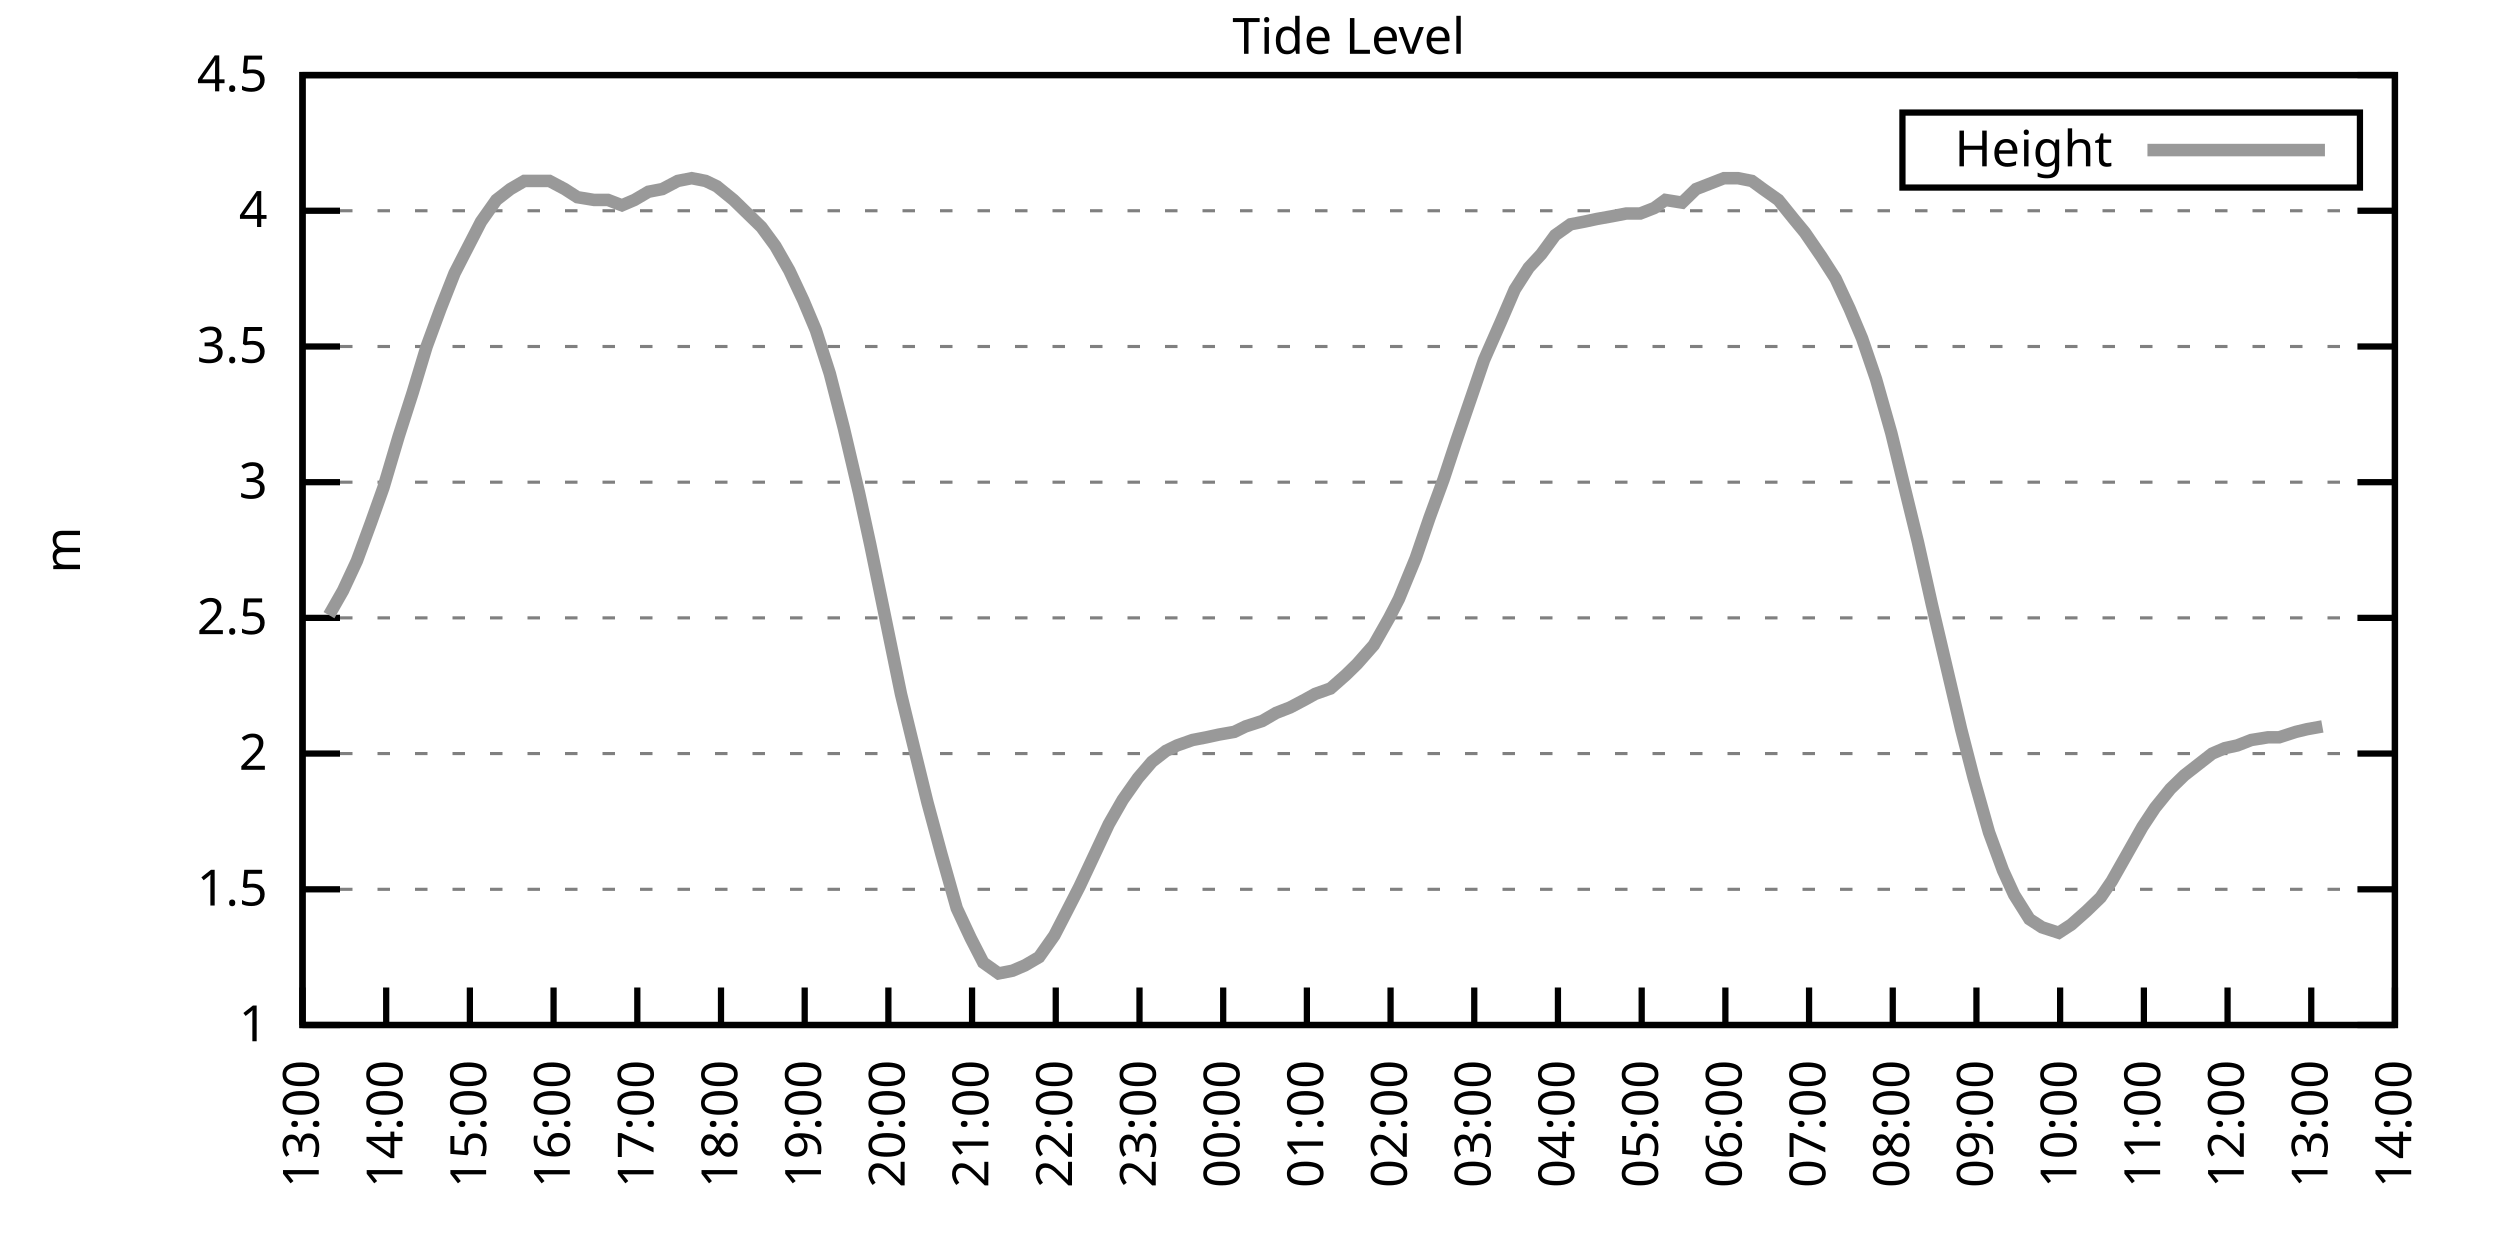
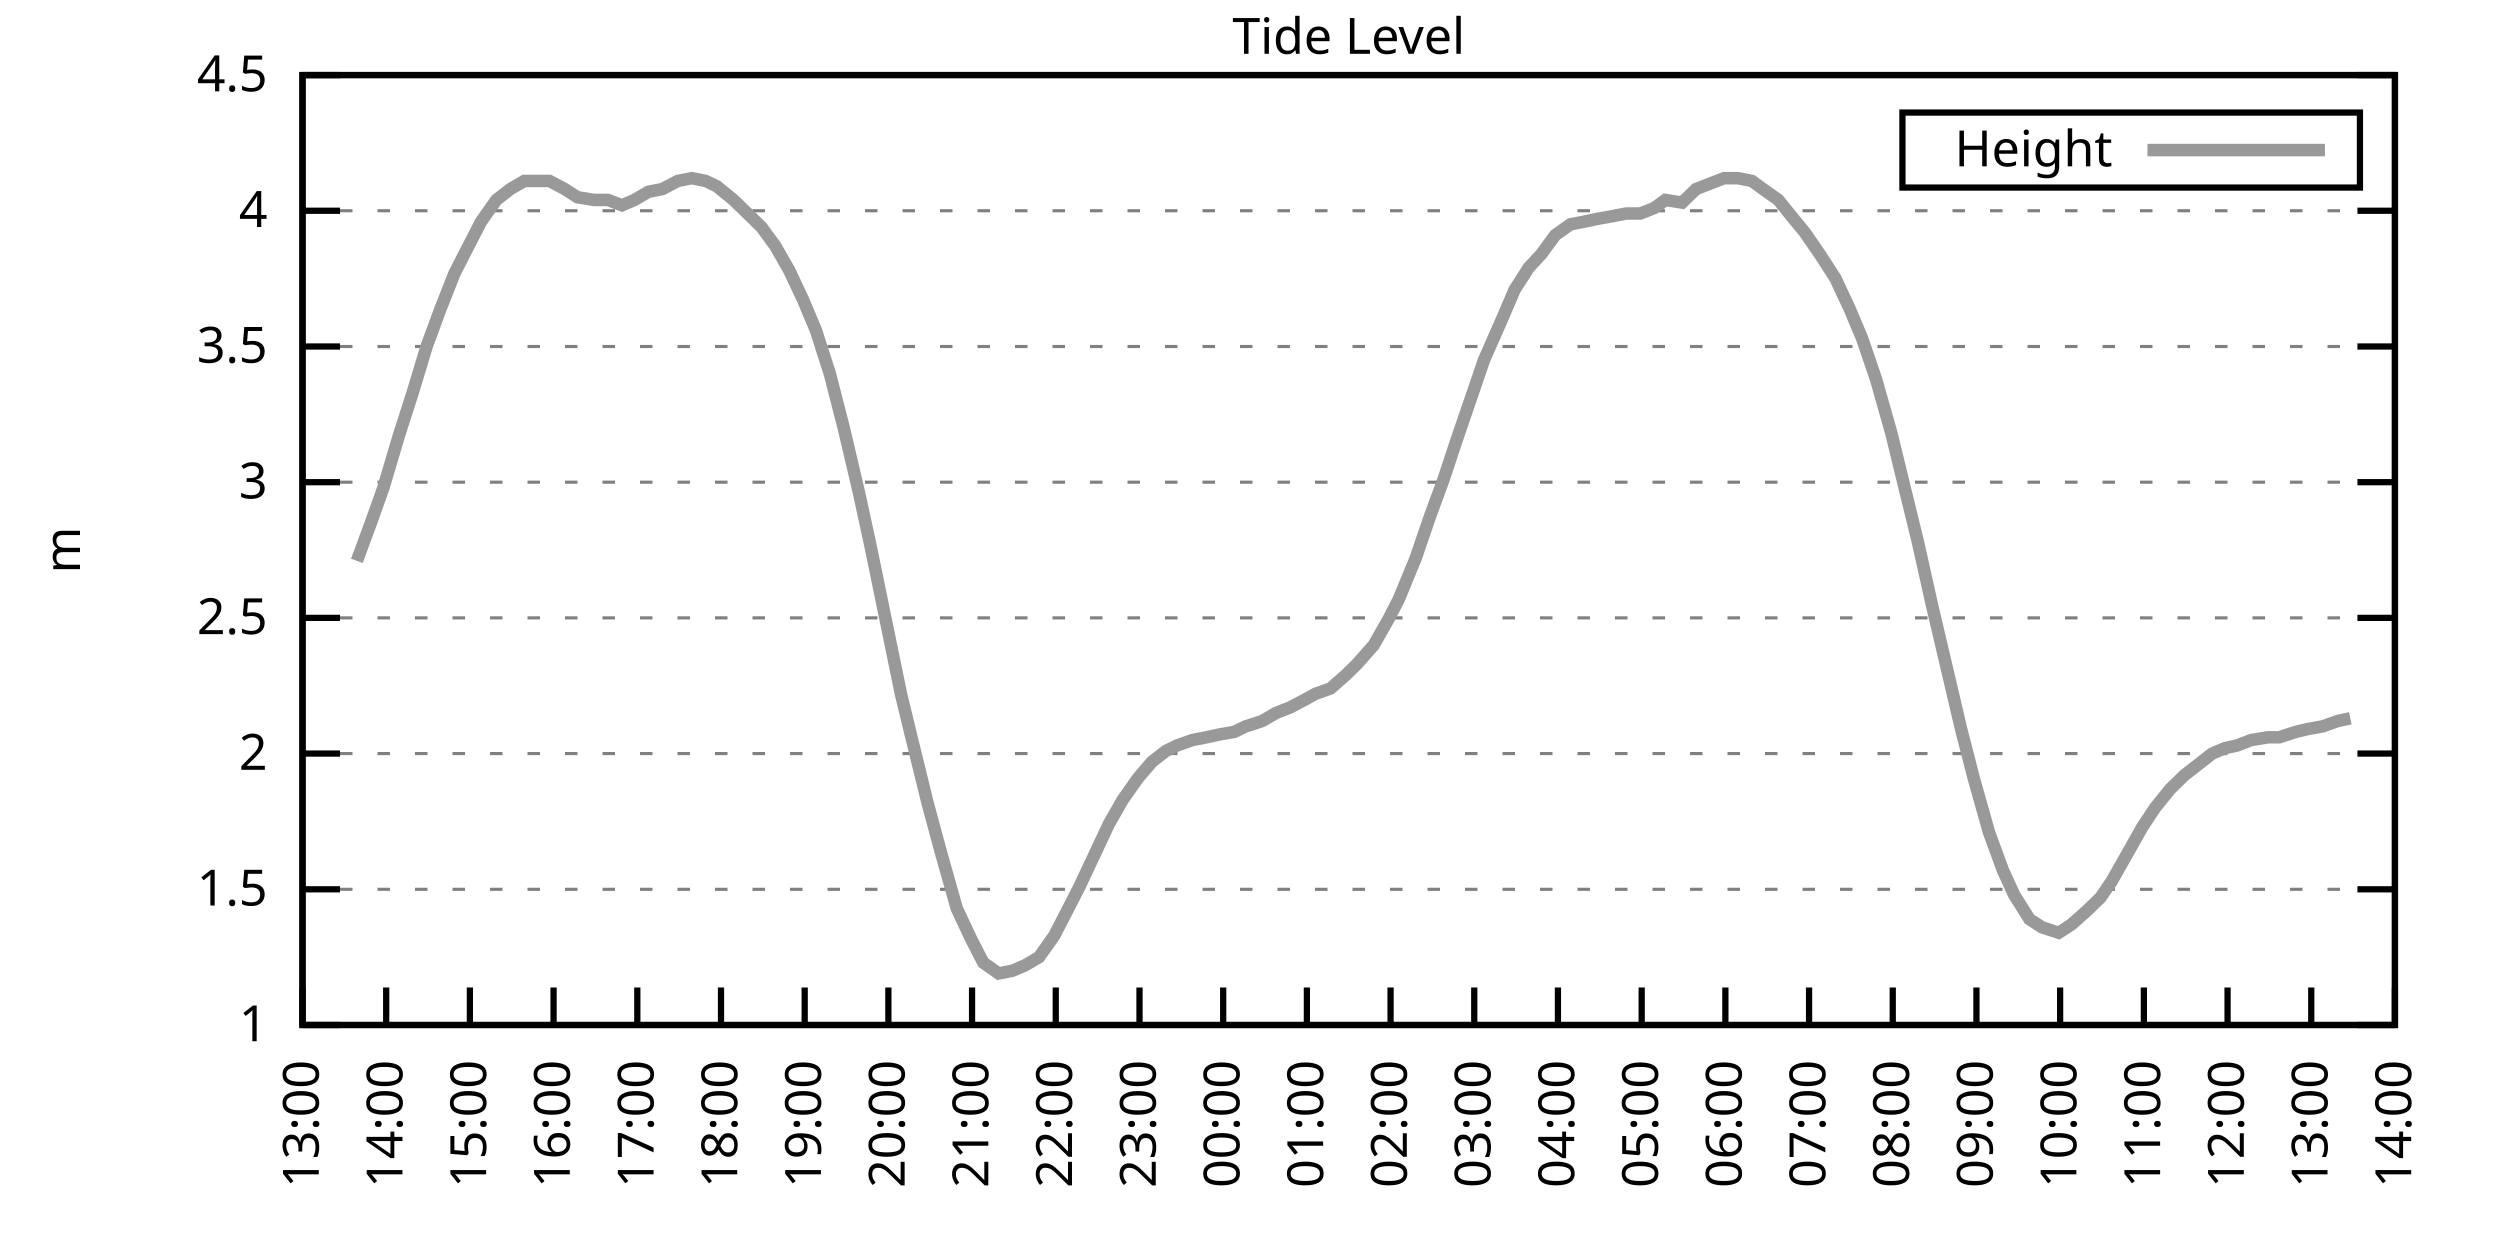
<svg xmlns="http://www.w3.org/2000/svg" xmlns:xlink="http://www.w3.org/1999/xlink" width="400" height="200" viewBox="0 0 400 200">
  <g id="gnuplot_canvas">
    <rect x="0" y="0" width="400" height="200" fill="none" />
    <defs>
      <circle id="gpDot" r="0.5" stroke-width="0.5" stroke="currentColor" />
      <path id="gpPt0" stroke-width="0.333" stroke="currentColor" d="M-1,0 h2 M0,-1 v2" />
      <path id="gpPt1" stroke-width="0.333" stroke="currentColor" d="M-1,-1 L1,1 M1,-1 L-1,1" />
      <path id="gpPt2" stroke-width="0.333" stroke="currentColor" d="M-1,0 L1,0 M0,-1 L0,1 M-1,-1 L1,1 M-1,1 L1,-1" />
      <rect id="gpPt3" stroke-width="0.333" stroke="currentColor" x="-1" y="-1" width="2" height="2" />
      <rect id="gpPt4" stroke-width="0.333" stroke="currentColor" fill="currentColor" x="-1" y="-1" width="2" height="2" />
      <circle id="gpPt5" stroke-width="0.333" stroke="currentColor" cx="0" cy="0" r="1" />
      <use xlink:href="#gpPt5" id="gpPt6" fill="currentColor" stroke="none" />
      <path id="gpPt7" stroke-width="0.333" stroke="currentColor" d="M0,-1.33 L-1.33,0.67 L1.33,0.67 z" />
      <use xlink:href="#gpPt7" id="gpPt8" fill="currentColor" stroke="none" />
      <use xlink:href="#gpPt7" id="gpPt9" stroke="currentColor" transform="rotate(180)" />
      <use xlink:href="#gpPt9" id="gpPt10" fill="currentColor" stroke="none" />
      <use xlink:href="#gpPt3" id="gpPt11" stroke="currentColor" transform="rotate(45)" />
      <use xlink:href="#gpPt11" id="gpPt12" fill="currentColor" stroke="none" />
      <path id="gpPt13" stroke-width="0.333" stroke="currentColor" d="M0,1.330 L1.265,0.411 L0.782,-1.067 L-0.782,-1.076 L-1.265,0.411 z" />
      <use xlink:href="#gpPt13" id="gpPt14" fill="currentColor" stroke="none" />
      <filter id="textbox" filterUnits="objectBoundingBox" x="0" y="0" height="1" width="1">
        <feFlood flood-color="white" flood-opacity="1" result="bgnd" />
        <feComposite in="SourceGraphic" in2="bgnd" operator="atop" />
      </filter>
      <filter id="greybox" filterUnits="objectBoundingBox" x="0" y="0" height="1" width="1">
        <feFlood flood-color="lightgrey" flood-opacity="1" result="grey" />
        <feComposite in="SourceGraphic" in2="grey" operator="atop" />
      </filter>
    </defs>
    <g fill="none" color="white" stroke="currentColor" stroke-width="1.00" stroke-linecap="butt" stroke-linejoin="miter">
</g>
    <g fill="none" color="black" stroke="currentColor" stroke-width="1.00" stroke-linecap="butt" stroke-linejoin="miter">
      <g stroke="none" shape-rendering="crispEdges">
        <polygon fill="rgb(255, 255, 255)" points="48.40,164.00 383.18,164.00 383.18,12.02 48.40,12.02 " />
      </g>
    </g>
    <g fill="none" color="black" stroke="currentColor" stroke-width="1.00" stroke-linecap="butt" stroke-linejoin="miter">
</g>
    <g fill="none" color="black" stroke="black" stroke-width="0.50" stroke-linecap="butt" stroke-linejoin="miter">
</g>
    <g fill="none" color="gray" stroke="currentColor" stroke-width="0.50" stroke-linecap="butt" stroke-linejoin="miter">
      <path stroke="gray" stroke-dasharray="2,4" class="gridline" d="M48.40,164.00 L383.19,164.00  " />
    </g>
    <g fill="none" color="gray" stroke="gray" stroke-width="1.00" stroke-linecap="butt" stroke-linejoin="miter">
</g>
    <g fill="none" color="black" stroke="currentColor" stroke-width="1.00" stroke-linecap="butt" stroke-linejoin="miter">
      <path stroke="black" d="M48.40,164.00 L54.40,164.00 M383.19,164.00 L377.19,164.00  " />
      <g transform="translate(42.80,166.60)" stroke="none" fill="black" font-family="Sans" font-size="8.00" text-anchor="end">
        <text>
          <tspan font-family="Sans"> 1</tspan>
        </text>
      </g>
    </g>
    <g fill="none" color="black" stroke="currentColor" stroke-width="1.00" stroke-linecap="butt" stroke-linejoin="miter">
</g>
    <g fill="none" color="black" stroke="black" stroke-width="0.50" stroke-linecap="butt" stroke-linejoin="miter">
</g>
    <g fill="none" color="gray" stroke="currentColor" stroke-width="0.50" stroke-linecap="butt" stroke-linejoin="miter">
      <path stroke="gray" stroke-dasharray="2,4" class="gridline" d="M48.40,142.29 L383.19,142.29  " />
    </g>
    <g fill="none" color="gray" stroke="gray" stroke-width="1.00" stroke-linecap="butt" stroke-linejoin="miter">
</g>
    <g fill="none" color="black" stroke="currentColor" stroke-width="1.00" stroke-linecap="butt" stroke-linejoin="miter">
      <path stroke="black" d="M48.40,142.29 L54.40,142.29 M383.19,142.29 L377.19,142.29  " />
      <g transform="translate(42.80,144.89)" stroke="none" fill="black" font-family="Sans" font-size="8.00" text-anchor="end">
        <text>
          <tspan font-family="Sans"> 1.5</tspan>
        </text>
      </g>
    </g>
    <g fill="none" color="black" stroke="currentColor" stroke-width="1.00" stroke-linecap="butt" stroke-linejoin="miter">
</g>
    <g fill="none" color="black" stroke="black" stroke-width="0.50" stroke-linecap="butt" stroke-linejoin="miter">
</g>
    <g fill="none" color="gray" stroke="currentColor" stroke-width="0.50" stroke-linecap="butt" stroke-linejoin="miter">
      <path stroke="gray" stroke-dasharray="2,4" class="gridline" d="M48.40,120.57 L383.19,120.57  " />
    </g>
    <g fill="none" color="gray" stroke="gray" stroke-width="1.00" stroke-linecap="butt" stroke-linejoin="miter">
</g>
    <g fill="none" color="black" stroke="currentColor" stroke-width="1.00" stroke-linecap="butt" stroke-linejoin="miter">
      <path stroke="black" d="M48.40,120.57 L54.40,120.57 M383.19,120.57 L377.19,120.57  " />
      <g transform="translate(42.80,123.17)" stroke="none" fill="black" font-family="Sans" font-size="8.00" text-anchor="end">
        <text>
          <tspan font-family="Sans"> 2</tspan>
        </text>
      </g>
    </g>
    <g fill="none" color="black" stroke="currentColor" stroke-width="1.00" stroke-linecap="butt" stroke-linejoin="miter">
</g>
    <g fill="none" color="black" stroke="black" stroke-width="0.50" stroke-linecap="butt" stroke-linejoin="miter">
</g>
    <g fill="none" color="gray" stroke="currentColor" stroke-width="0.50" stroke-linecap="butt" stroke-linejoin="miter">
      <path stroke="gray" stroke-dasharray="2,4" class="gridline" d="M48.40,98.86 L383.19,98.86  " />
    </g>
    <g fill="none" color="gray" stroke="gray" stroke-width="1.00" stroke-linecap="butt" stroke-linejoin="miter">
</g>
    <g fill="none" color="black" stroke="currentColor" stroke-width="1.00" stroke-linecap="butt" stroke-linejoin="miter">
      <path stroke="black" d="M48.40,98.86 L54.40,98.86 M383.19,98.86 L377.19,98.86  " />
      <g transform="translate(42.80,101.46)" stroke="none" fill="black" font-family="Sans" font-size="8.00" text-anchor="end">
        <text>
          <tspan font-family="Sans"> 2.5</tspan>
        </text>
      </g>
    </g>
    <g fill="none" color="black" stroke="currentColor" stroke-width="1.00" stroke-linecap="butt" stroke-linejoin="miter">
</g>
    <g fill="none" color="black" stroke="black" stroke-width="0.50" stroke-linecap="butt" stroke-linejoin="miter">
</g>
    <g fill="none" color="gray" stroke="currentColor" stroke-width="0.50" stroke-linecap="butt" stroke-linejoin="miter">
      <path stroke="gray" stroke-dasharray="2,4" class="gridline" d="M48.40,77.15 L383.19,77.15  " />
    </g>
    <g fill="none" color="gray" stroke="gray" stroke-width="1.00" stroke-linecap="butt" stroke-linejoin="miter">
</g>
    <g fill="none" color="black" stroke="currentColor" stroke-width="1.00" stroke-linecap="butt" stroke-linejoin="miter">
      <path stroke="black" d="M48.40,77.15 L54.40,77.15 M383.19,77.15 L377.19,77.15  " />
      <g transform="translate(42.80,79.75)" stroke="none" fill="black" font-family="Sans" font-size="8.00" text-anchor="end">
        <text>
          <tspan font-family="Sans"> 3</tspan>
        </text>
      </g>
    </g>
    <g fill="none" color="black" stroke="currentColor" stroke-width="1.00" stroke-linecap="butt" stroke-linejoin="miter">
</g>
    <g fill="none" color="black" stroke="black" stroke-width="0.50" stroke-linecap="butt" stroke-linejoin="miter">
</g>
    <g fill="none" color="gray" stroke="currentColor" stroke-width="0.50" stroke-linecap="butt" stroke-linejoin="miter">
      <path stroke="gray" stroke-dasharray="2,4" class="gridline" d="M48.40,55.44 L383.19,55.44  " />
    </g>
    <g fill="none" color="gray" stroke="gray" stroke-width="1.00" stroke-linecap="butt" stroke-linejoin="miter">
</g>
    <g fill="none" color="black" stroke="currentColor" stroke-width="1.00" stroke-linecap="butt" stroke-linejoin="miter">
      <path stroke="black" d="M48.40,55.44 L54.40,55.44 M383.19,55.44 L377.19,55.44  " />
      <g transform="translate(42.80,58.04)" stroke="none" fill="black" font-family="Sans" font-size="8.00" text-anchor="end">
        <text>
          <tspan font-family="Sans"> 3.5</tspan>
        </text>
      </g>
    </g>
    <g fill="none" color="black" stroke="currentColor" stroke-width="1.00" stroke-linecap="butt" stroke-linejoin="miter">
</g>
    <g fill="none" color="black" stroke="black" stroke-width="0.50" stroke-linecap="butt" stroke-linejoin="miter">
</g>
    <g fill="none" color="gray" stroke="currentColor" stroke-width="0.50" stroke-linecap="butt" stroke-linejoin="miter">
      <path stroke="gray" stroke-dasharray="2,4" class="gridline" d="M48.40,33.72 L383.19,33.72  " />
    </g>
    <g fill="none" color="gray" stroke="gray" stroke-width="1.00" stroke-linecap="butt" stroke-linejoin="miter">
</g>
    <g fill="none" color="black" stroke="currentColor" stroke-width="1.00" stroke-linecap="butt" stroke-linejoin="miter">
      <path stroke="black" d="M48.40,33.72 L54.40,33.72 M383.19,33.72 L377.19,33.72  " />
      <g transform="translate(42.80,36.32)" stroke="none" fill="black" font-family="Sans" font-size="8.00" text-anchor="end">
        <text>
          <tspan font-family="Sans"> 4</tspan>
        </text>
      </g>
    </g>
    <g fill="none" color="black" stroke="currentColor" stroke-width="1.00" stroke-linecap="butt" stroke-linejoin="miter">
</g>
    <g fill="none" color="black" stroke="black" stroke-width="0.50" stroke-linecap="butt" stroke-linejoin="miter">
</g>
    <g fill="none" color="gray" stroke="currentColor" stroke-width="0.50" stroke-linecap="butt" stroke-linejoin="miter">
      <path stroke="gray" stroke-dasharray="2,4" class="gridline" d="M48.40,12.01 L383.19,12.01  " />
    </g>
    <g fill="none" color="gray" stroke="gray" stroke-width="1.00" stroke-linecap="butt" stroke-linejoin="miter">
</g>
    <g fill="none" color="black" stroke="currentColor" stroke-width="1.00" stroke-linecap="butt" stroke-linejoin="miter">
      <path stroke="black" d="M48.40,12.01 L54.40,12.01 M383.19,12.01 L377.19,12.01  " />
      <g transform="translate(42.80,14.61)" stroke="none" fill="black" font-family="Sans" font-size="8.00" text-anchor="end">
        <text>
          <tspan font-family="Sans"> 4.5</tspan>
        </text>
      </g>
    </g>
    <g fill="none" color="black" stroke="currentColor" stroke-width="1.00" stroke-linecap="butt" stroke-linejoin="miter">
      <path stroke="black" d="M48.40,164.00 L48.40,158.00  " />
      <g transform="translate(51.00,169.60) rotate(270.00)" stroke="none" fill="black" font-family="Sans" font-size="8.00" text-anchor="end">
        <text>
          <tspan font-family="Sans">13:00</tspan>
        </text>
      </g>
    </g>
    <g fill="none" color="black" stroke="currentColor" stroke-width="1.00" stroke-linecap="butt" stroke-linejoin="miter">
      <path stroke="black" d="M61.79,164.00 L61.79,158.00  " />
      <g transform="translate(64.39,169.60) rotate(270.00)" stroke="none" fill="black" font-family="Sans" font-size="8.00" text-anchor="end">
        <text>
          <tspan font-family="Sans">14:00</tspan>
        </text>
      </g>
    </g>
    <g fill="none" color="black" stroke="currentColor" stroke-width="1.00" stroke-linecap="butt" stroke-linejoin="miter">
      <path stroke="black" d="M75.18,164.00 L75.18,158.00  " />
      <g transform="translate(77.78,169.60) rotate(270.00)" stroke="none" fill="black" font-family="Sans" font-size="8.00" text-anchor="end">
        <text>
          <tspan font-family="Sans">15:00</tspan>
        </text>
      </g>
    </g>
    <g fill="none" color="black" stroke="currentColor" stroke-width="1.00" stroke-linecap="butt" stroke-linejoin="miter">
      <path stroke="black" d="M88.57,164.00 L88.57,158.00  " />
      <g transform="translate(91.17,169.60) rotate(270.00)" stroke="none" fill="black" font-family="Sans" font-size="8.00" text-anchor="end">
        <text>
          <tspan font-family="Sans">16:00</tspan>
        </text>
      </g>
    </g>
    <g fill="none" color="black" stroke="currentColor" stroke-width="1.00" stroke-linecap="butt" stroke-linejoin="miter">
      <path stroke="black" d="M101.97,164.00 L101.97,158.00  " />
      <g transform="translate(104.57,169.60) rotate(270.00)" stroke="none" fill="black" font-family="Sans" font-size="8.00" text-anchor="end">
        <text>
          <tspan font-family="Sans">17:00</tspan>
        </text>
      </g>
    </g>
    <g fill="none" color="black" stroke="currentColor" stroke-width="1.00" stroke-linecap="butt" stroke-linejoin="miter">
      <path stroke="black" d="M115.36,164.00 L115.36,158.00  " />
      <g transform="translate(117.96,169.60) rotate(270.00)" stroke="none" fill="black" font-family="Sans" font-size="8.00" text-anchor="end">
        <text>
          <tspan font-family="Sans">18:00</tspan>
        </text>
      </g>
    </g>
    <g fill="none" color="black" stroke="currentColor" stroke-width="1.00" stroke-linecap="butt" stroke-linejoin="miter">
      <path stroke="black" d="M128.75,164.00 L128.75,158.00  " />
      <g transform="translate(131.35,169.60) rotate(270.00)" stroke="none" fill="black" font-family="Sans" font-size="8.00" text-anchor="end">
        <text>
          <tspan font-family="Sans">19:00</tspan>
        </text>
      </g>
    </g>
    <g fill="none" color="black" stroke="currentColor" stroke-width="1.00" stroke-linecap="butt" stroke-linejoin="miter">
      <path stroke="black" d="M142.14,164.00 L142.14,158.00  " />
      <g transform="translate(144.74,169.60) rotate(270.00)" stroke="none" fill="black" font-family="Sans" font-size="8.00" text-anchor="end">
        <text>
          <tspan font-family="Sans">20:00</tspan>
        </text>
      </g>
    </g>
    <g fill="none" color="black" stroke="currentColor" stroke-width="1.00" stroke-linecap="butt" stroke-linejoin="miter">
      <path stroke="black" d="M155.53,164.00 L155.53,158.00  " />
      <g transform="translate(158.13,169.60) rotate(270.00)" stroke="none" fill="black" font-family="Sans" font-size="8.00" text-anchor="end">
        <text>
          <tspan font-family="Sans">21:00</tspan>
        </text>
      </g>
    </g>
    <g fill="none" color="black" stroke="currentColor" stroke-width="1.00" stroke-linecap="butt" stroke-linejoin="miter">
      <path stroke="black" d="M168.92,164.00 L168.92,158.00  " />
      <g transform="translate(171.52,169.60) rotate(270.00)" stroke="none" fill="black" font-family="Sans" font-size="8.00" text-anchor="end">
        <text>
          <tspan font-family="Sans">22:00</tspan>
        </text>
      </g>
    </g>
    <g fill="none" color="black" stroke="currentColor" stroke-width="1.00" stroke-linecap="butt" stroke-linejoin="miter">
      <path stroke="black" d="M182.32,164.00 L182.32,158.00  " />
      <g transform="translate(184.92,169.60) rotate(270.00)" stroke="none" fill="black" font-family="Sans" font-size="8.00" text-anchor="end">
        <text>
          <tspan font-family="Sans">23:00</tspan>
        </text>
      </g>
    </g>
    <g fill="none" color="black" stroke="currentColor" stroke-width="1.00" stroke-linecap="butt" stroke-linejoin="miter">
      <path stroke="black" d="M195.71,164.00 L195.71,158.00  " />
      <g transform="translate(198.31,169.60) rotate(270.00)" stroke="none" fill="black" font-family="Sans" font-size="8.00" text-anchor="end">
        <text>
          <tspan font-family="Sans">00:00</tspan>
        </text>
      </g>
    </g>
    <g fill="none" color="black" stroke="currentColor" stroke-width="1.00" stroke-linecap="butt" stroke-linejoin="miter">
      <path stroke="black" d="M209.10,164.00 L209.10,158.00  " />
      <g transform="translate(211.70,169.60) rotate(270.00)" stroke="none" fill="black" font-family="Sans" font-size="8.00" text-anchor="end">
        <text>
          <tspan font-family="Sans">01:00</tspan>
        </text>
      </g>
    </g>
    <g fill="none" color="black" stroke="currentColor" stroke-width="1.00" stroke-linecap="butt" stroke-linejoin="miter">
      <path stroke="black" d="M222.49,164.00 L222.49,158.00  " />
      <g transform="translate(225.09,169.60) rotate(270.00)" stroke="none" fill="black" font-family="Sans" font-size="8.00" text-anchor="end">
        <text>
          <tspan font-family="Sans">02:00</tspan>
        </text>
      </g>
    </g>
    <g fill="none" color="black" stroke="currentColor" stroke-width="1.00" stroke-linecap="butt" stroke-linejoin="miter">
      <path stroke="black" d="M235.88,164.00 L235.88,158.00  " />
      <g transform="translate(238.48,169.60) rotate(270.00)" stroke="none" fill="black" font-family="Sans" font-size="8.00" text-anchor="end">
        <text>
          <tspan font-family="Sans">03:00</tspan>
        </text>
      </g>
    </g>
    <g fill="none" color="black" stroke="currentColor" stroke-width="1.00" stroke-linecap="butt" stroke-linejoin="miter">
      <path stroke="black" d="M249.27,164.00 L249.27,158.00  " />
      <g transform="translate(251.87,169.60) rotate(270.00)" stroke="none" fill="black" font-family="Sans" font-size="8.00" text-anchor="end">
        <text>
          <tspan font-family="Sans">04:00</tspan>
        </text>
      </g>
    </g>
    <g fill="none" color="black" stroke="currentColor" stroke-width="1.00" stroke-linecap="butt" stroke-linejoin="miter">
      <path stroke="black" d="M262.67,164.00 L262.67,158.00  " />
      <g transform="translate(265.27,169.60) rotate(270.00)" stroke="none" fill="black" font-family="Sans" font-size="8.00" text-anchor="end">
        <text>
          <tspan font-family="Sans">05:00</tspan>
        </text>
      </g>
    </g>
    <g fill="none" color="black" stroke="currentColor" stroke-width="1.00" stroke-linecap="butt" stroke-linejoin="miter">
      <path stroke="black" d="M276.06,164.00 L276.06,158.00  " />
      <g transform="translate(278.66,169.60) rotate(270.00)" stroke="none" fill="black" font-family="Sans" font-size="8.00" text-anchor="end">
        <text>
          <tspan font-family="Sans">06:00</tspan>
        </text>
      </g>
    </g>
    <g fill="none" color="black" stroke="currentColor" stroke-width="1.00" stroke-linecap="butt" stroke-linejoin="miter">
      <path stroke="black" d="M289.45,164.00 L289.45,158.00  " />
      <g transform="translate(292.05,169.60) rotate(270.00)" stroke="none" fill="black" font-family="Sans" font-size="8.00" text-anchor="end">
        <text>
          <tspan font-family="Sans">07:00</tspan>
        </text>
      </g>
    </g>
    <g fill="none" color="black" stroke="currentColor" stroke-width="1.00" stroke-linecap="butt" stroke-linejoin="miter">
      <path stroke="black" d="M302.84,164.00 L302.84,158.00  " />
      <g transform="translate(305.44,169.60) rotate(270.00)" stroke="none" fill="black" font-family="Sans" font-size="8.00" text-anchor="end">
        <text>
          <tspan font-family="Sans">08:00</tspan>
        </text>
      </g>
    </g>
    <g fill="none" color="black" stroke="currentColor" stroke-width="1.00" stroke-linecap="butt" stroke-linejoin="miter">
      <path stroke="black" d="M316.23,164.00 L316.23,158.00  " />
      <g transform="translate(318.83,169.60) rotate(270.00)" stroke="none" fill="black" font-family="Sans" font-size="8.00" text-anchor="end">
        <text>
          <tspan font-family="Sans">09:00</tspan>
        </text>
      </g>
    </g>
    <g fill="none" color="black" stroke="currentColor" stroke-width="1.00" stroke-linecap="butt" stroke-linejoin="miter">
      <path stroke="black" d="M329.62,164.00 L329.62,158.00  " />
      <g transform="translate(332.22,169.60) rotate(270.00)" stroke="none" fill="black" font-family="Sans" font-size="8.00" text-anchor="end">
        <text>
          <tspan font-family="Sans">10:00</tspan>
        </text>
      </g>
    </g>
    <g fill="none" color="black" stroke="currentColor" stroke-width="1.00" stroke-linecap="butt" stroke-linejoin="miter">
      <path stroke="black" d="M343.02,164.00 L343.02,158.00  " />
      <g transform="translate(345.62,169.60) rotate(270.00)" stroke="none" fill="black" font-family="Sans" font-size="8.00" text-anchor="end">
        <text>
          <tspan font-family="Sans">11:00</tspan>
        </text>
      </g>
    </g>
    <g fill="none" color="black" stroke="currentColor" stroke-width="1.00" stroke-linecap="butt" stroke-linejoin="miter">
      <path stroke="black" d="M356.41,164.00 L356.41,158.00  " />
      <g transform="translate(359.01,169.60) rotate(270.00)" stroke="none" fill="black" font-family="Sans" font-size="8.00" text-anchor="end">
        <text>
          <tspan font-family="Sans">12:00</tspan>
        </text>
      </g>
    </g>
    <g fill="none" color="black" stroke="currentColor" stroke-width="1.00" stroke-linecap="butt" stroke-linejoin="miter">
      <path stroke="black" d="M369.80,164.00 L369.80,158.00  " />
      <g transform="translate(372.40,169.60) rotate(270.00)" stroke="none" fill="black" font-family="Sans" font-size="8.00" text-anchor="end">
        <text>
          <tspan font-family="Sans">13:00</tspan>
        </text>
      </g>
    </g>
    <g fill="none" color="black" stroke="currentColor" stroke-width="1.00" stroke-linecap="butt" stroke-linejoin="miter">
      <path stroke="black" d="M383.19,164.00 L383.19,158.00  " />
      <g transform="translate(385.79,169.60) rotate(270.00)" stroke="none" fill="black" font-family="Sans" font-size="8.00" text-anchor="end">
        <text>
          <tspan font-family="Sans">14:00</tspan>
        </text>
      </g>
    </g>
    <g fill="none" color="black" stroke="currentColor" stroke-width="1.00" stroke-linecap="butt" stroke-linejoin="miter">
</g>
    <g fill="none" color="black" stroke="currentColor" stroke-width="1.00" stroke-linecap="butt" stroke-linejoin="miter">
      <path stroke="black" d="M48.40,12.01 L48.40,164.00 L383.19,164.00 L383.19,12.01 L48.40,12.01 Z  " />
    </g>
    <g fill="none" color="black" stroke="currentColor" stroke-width="1.00" stroke-linecap="butt" stroke-linejoin="miter">
</g>
    <g fill="none" color="black" stroke="currentColor" stroke-width="1.00" stroke-linecap="butt" stroke-linejoin="miter">
      <path stroke="black" d="M304.39,30.01 L304.39,18.01 L377.59,18.01 L377.59,30.01 L304.39,30.01 Z  " />
    </g>
    <g id="Tide_level_plot_1">
      <g fill="none" color="white" stroke="black" stroke-width="2.00" stroke-linecap="butt" stroke-linejoin="miter">
</g>
      <g fill="none" color="black" stroke="currentColor" stroke-width="2.00" stroke-linecap="butt" stroke-linejoin="miter">
        <g transform="translate(337.99,26.61)" stroke="none" fill="black" font-family="Sans" font-size="8.00" text-anchor="end">
          <text>
            <tspan font-family="Sans">Height</tspan>
          </text>
        </g>
      </g>
      <g fill="none" color="black" stroke="currentColor" stroke-width="2.00" stroke-linecap="butt" stroke-linejoin="miter">
-         <path stroke="rgb(153, 153, 153)" d="M343.59,24.01 L371.99,24.01 M52.64,98.43 L54.87,94.52 L57.10,89.74 L59.34,83.66 L61.35,78.02 L63.80,69.77   L66.03,62.82 L68.26,55.44 L70.50,49.36 L72.73,43.71 L74.51,40.24 L76.97,35.46 L79.42,31.99 L81.66,30.25   L83.89,28.95 L86.12,28.95 L87.91,28.95 L90.36,30.25 L92.37,31.55 L95.05,31.99 L97.28,31.99 L99.51,32.85   L101.52,31.99 L103.75,30.68 L105.98,30.25 L108.44,28.95 L110.67,28.51 L112.90,28.95 L114.69,29.81 L117.37,31.99   L119.60,34.16 L121.83,36.33 L124.06,39.37 L126.29,43.28 L128.53,48.05 L130.54,52.83 L132.77,59.78 L135.00,68.46   L137.45,78.89 L139.24,87.14 L141.92,100.16 L144.15,111.02 L145.94,118.40 L148.39,128.39 L150.62,136.64 L153.08,145.33   L155.31,150.10 L157.32,154.01 L159.77,155.75 L162.01,155.31 L164.01,154.45 L166.25,153.14 L168.70,149.67 L170.49,146.20   L172.72,141.85 L175.17,136.64 L177.41,131.86 L179.64,127.96 L182.09,124.48 L184.32,121.88 L186.56,120.14 L188.34,119.27   L190.80,118.40 L193.03,117.97 L195.04,117.53 L197.49,117.10 L199.28,116.23 L201.96,115.36 L204.19,114.06 L206.42,113.19   L208.88,111.89 L210.44,111.02 L212.89,110.15 L215.35,107.98 L217.13,106.24 L219.81,103.20 L222.27,98.86 L223.83,95.82   L226.51,89.31 L228.74,82.79 L230.97,76.71 L232.98,70.63 L235.66,62.82 L237.44,57.61 L240.12,51.53 L242.36,46.32   L244.59,42.84 L246.60,40.67 L248.83,37.63 L251.28,35.89 L253.51,35.46 L255.52,35.03 L257.98,34.59 L260.21,34.16   L262.44,34.16 L264.67,33.29 L266.46,31.99 L269.14,32.42 L271.37,30.25 L273.60,29.38 L275.83,28.51 L278.07,28.51   L280.30,28.95 L282.08,30.25 L284.54,31.99 L286.99,35.03 L288.78,37.20 L291.46,41.11 L293.69,44.58 L295.92,49.36   L297.93,54.13 L300.16,60.65 L302.62,69.33 L304.63,77.58 L306.86,86.70 L309.09,96.69 L311.54,107.11 L313.78,116.67   L315.79,124.48 L318.24,133.17 L320.47,139.25 L322.26,143.16 L324.71,147.06 L326.72,148.37 L329.40,149.24 L331.41,147.93   L333.86,145.76 L336.10,143.59 L337.88,140.98 L340.34,136.64 L342.79,132.30 L344.80,129.26 L347.26,126.22 L349.49,124.05   L351.72,122.31 L353.95,120.57 L355.96,119.71 L357.97,119.27 L360.20,118.40 L362.88,117.97 L364.66,117.97 L367.34,117.10   L369.13,116.67 L371.58,116.23  " />
+         <path stroke="rgb(153, 153, 153)" d="M343.59,24.01 L371.99,24.01 M57.10,89.74 L59.34,83.66 L61.35,78.02 L63.80,69.77 L66.03,62.82 L68.26,55.44   L70.50,49.36 L72.73,43.71 L74.51,40.24 L76.97,35.46 L79.42,31.99 L81.66,30.25 L83.89,28.95 L86.12,28.95   L87.91,28.95 L90.36,30.25 L92.37,31.55 L95.05,31.99 L97.28,31.99 L99.51,32.85 L101.52,31.99 L103.75,30.68   L105.98,30.25 L108.44,28.95 L110.67,28.51 L112.90,28.95 L114.69,29.81 L117.37,31.99 L119.60,34.16 L121.83,36.33   L124.06,39.37 L126.29,43.28 L128.53,48.05 L130.54,52.83 L132.77,59.78 L135.00,68.46 L137.45,78.89 L139.24,87.14   L141.92,100.16 L144.15,111.02 L145.94,118.40 L148.39,128.39 L150.62,136.64 L153.08,145.33 L155.31,150.10 L157.32,154.01   L159.77,155.75 L162.01,155.31 L164.01,154.45 L166.25,153.14 L168.70,149.67 L170.49,146.20 L172.72,141.85 L175.17,136.64   L177.41,131.86 L179.64,127.96 L182.09,124.48 L184.32,121.88 L186.56,120.14 L188.34,119.27 L190.80,118.40 L193.03,117.97   L195.04,117.53 L197.49,117.10 L199.28,116.23 L201.96,115.36 L204.19,114.06 L206.42,113.19 L208.88,111.89 L210.44,111.02   L212.89,110.15 L215.35,107.98 L217.13,106.24 L219.81,103.20 L222.27,98.86 L223.83,95.82 L226.51,89.31 L228.74,82.79   L230.97,76.71 L232.98,70.63 L235.66,62.82 L237.44,57.61 L240.12,51.53 L242.36,46.32 L244.59,42.84 L246.60,40.67   L248.83,37.63 L251.28,35.89 L253.51,35.46 L255.52,35.03 L257.98,34.59 L260.21,34.16 L262.44,34.16 L264.67,33.29   L266.46,31.99 L269.14,32.42 L271.37,30.25 L273.60,29.38 L275.83,28.51 L278.07,28.51 L280.30,28.95 L282.08,30.25   L284.54,31.99 L286.99,35.03 L288.78,37.20 L291.46,41.11 L293.69,44.58 L295.92,49.36 L297.93,54.13 L300.16,60.65   L302.62,69.33 L304.63,77.58 L306.86,86.70 L309.09,96.69 L311.54,107.11 L313.78,116.67 L315.79,124.48 L318.24,133.17   L320.47,139.25 L322.26,143.16 L324.71,147.06 L326.72,148.37 L329.40,149.24 L331.41,147.93 L333.86,145.76 L336.10,143.59   L337.88,140.98 L340.34,136.64 L342.79,132.30 L344.80,129.26 L347.26,126.22 L349.49,124.05 L351.72,122.31 L353.95,120.57   L355.96,119.71 L357.97,119.27 L360.20,118.40 L362.88,117.97 L364.66,117.97 L367.34,117.10 L369.13,116.67 L371.58,116.23   L374.04,115.36 L376.05,114.93  " />
      </g>
    </g>
    <g fill="none" color="black" stroke="currentColor" stroke-width="2.00" stroke-linecap="butt" stroke-linejoin="miter">
</g>
    <g fill="none" color="black" stroke="black" stroke-width="1.00" stroke-linecap="butt" stroke-linejoin="miter">
</g>
    <g fill="none" color="black" stroke="currentColor" stroke-width="1.00" stroke-linecap="butt" stroke-linejoin="miter">
      <path stroke="black" d="M48.40,12.01 L48.40,164.00 L383.19,164.00 L383.19,12.01 L48.40,12.01 Z  " />
      <g transform="translate(12.80,88.01) rotate(270.00)" stroke="none" fill="black" font-family="Sans" font-size="8.00" text-anchor="middle">
        <text>
          <tspan font-family="Sans">m</tspan>
        </text>
      </g>
    </g>
    <g fill="none" color="black" stroke="currentColor" stroke-width="1.00" stroke-linecap="butt" stroke-linejoin="miter">
</g>
    <g fill="none" color="black" stroke="currentColor" stroke-width="1.00" stroke-linecap="butt" stroke-linejoin="miter">
      <g transform="translate(215.79,8.61)" stroke="none" fill="black" font-family="Sans" font-size="8.00" text-anchor="middle">
        <text>
          <tspan font-family="Sans">Tide Level</tspan>
        </text>
      </g>
    </g>
    <g fill="none" color="black" stroke="currentColor" stroke-width="1.00" stroke-linecap="butt" stroke-linejoin="miter">
</g>
  </g>
</svg>
